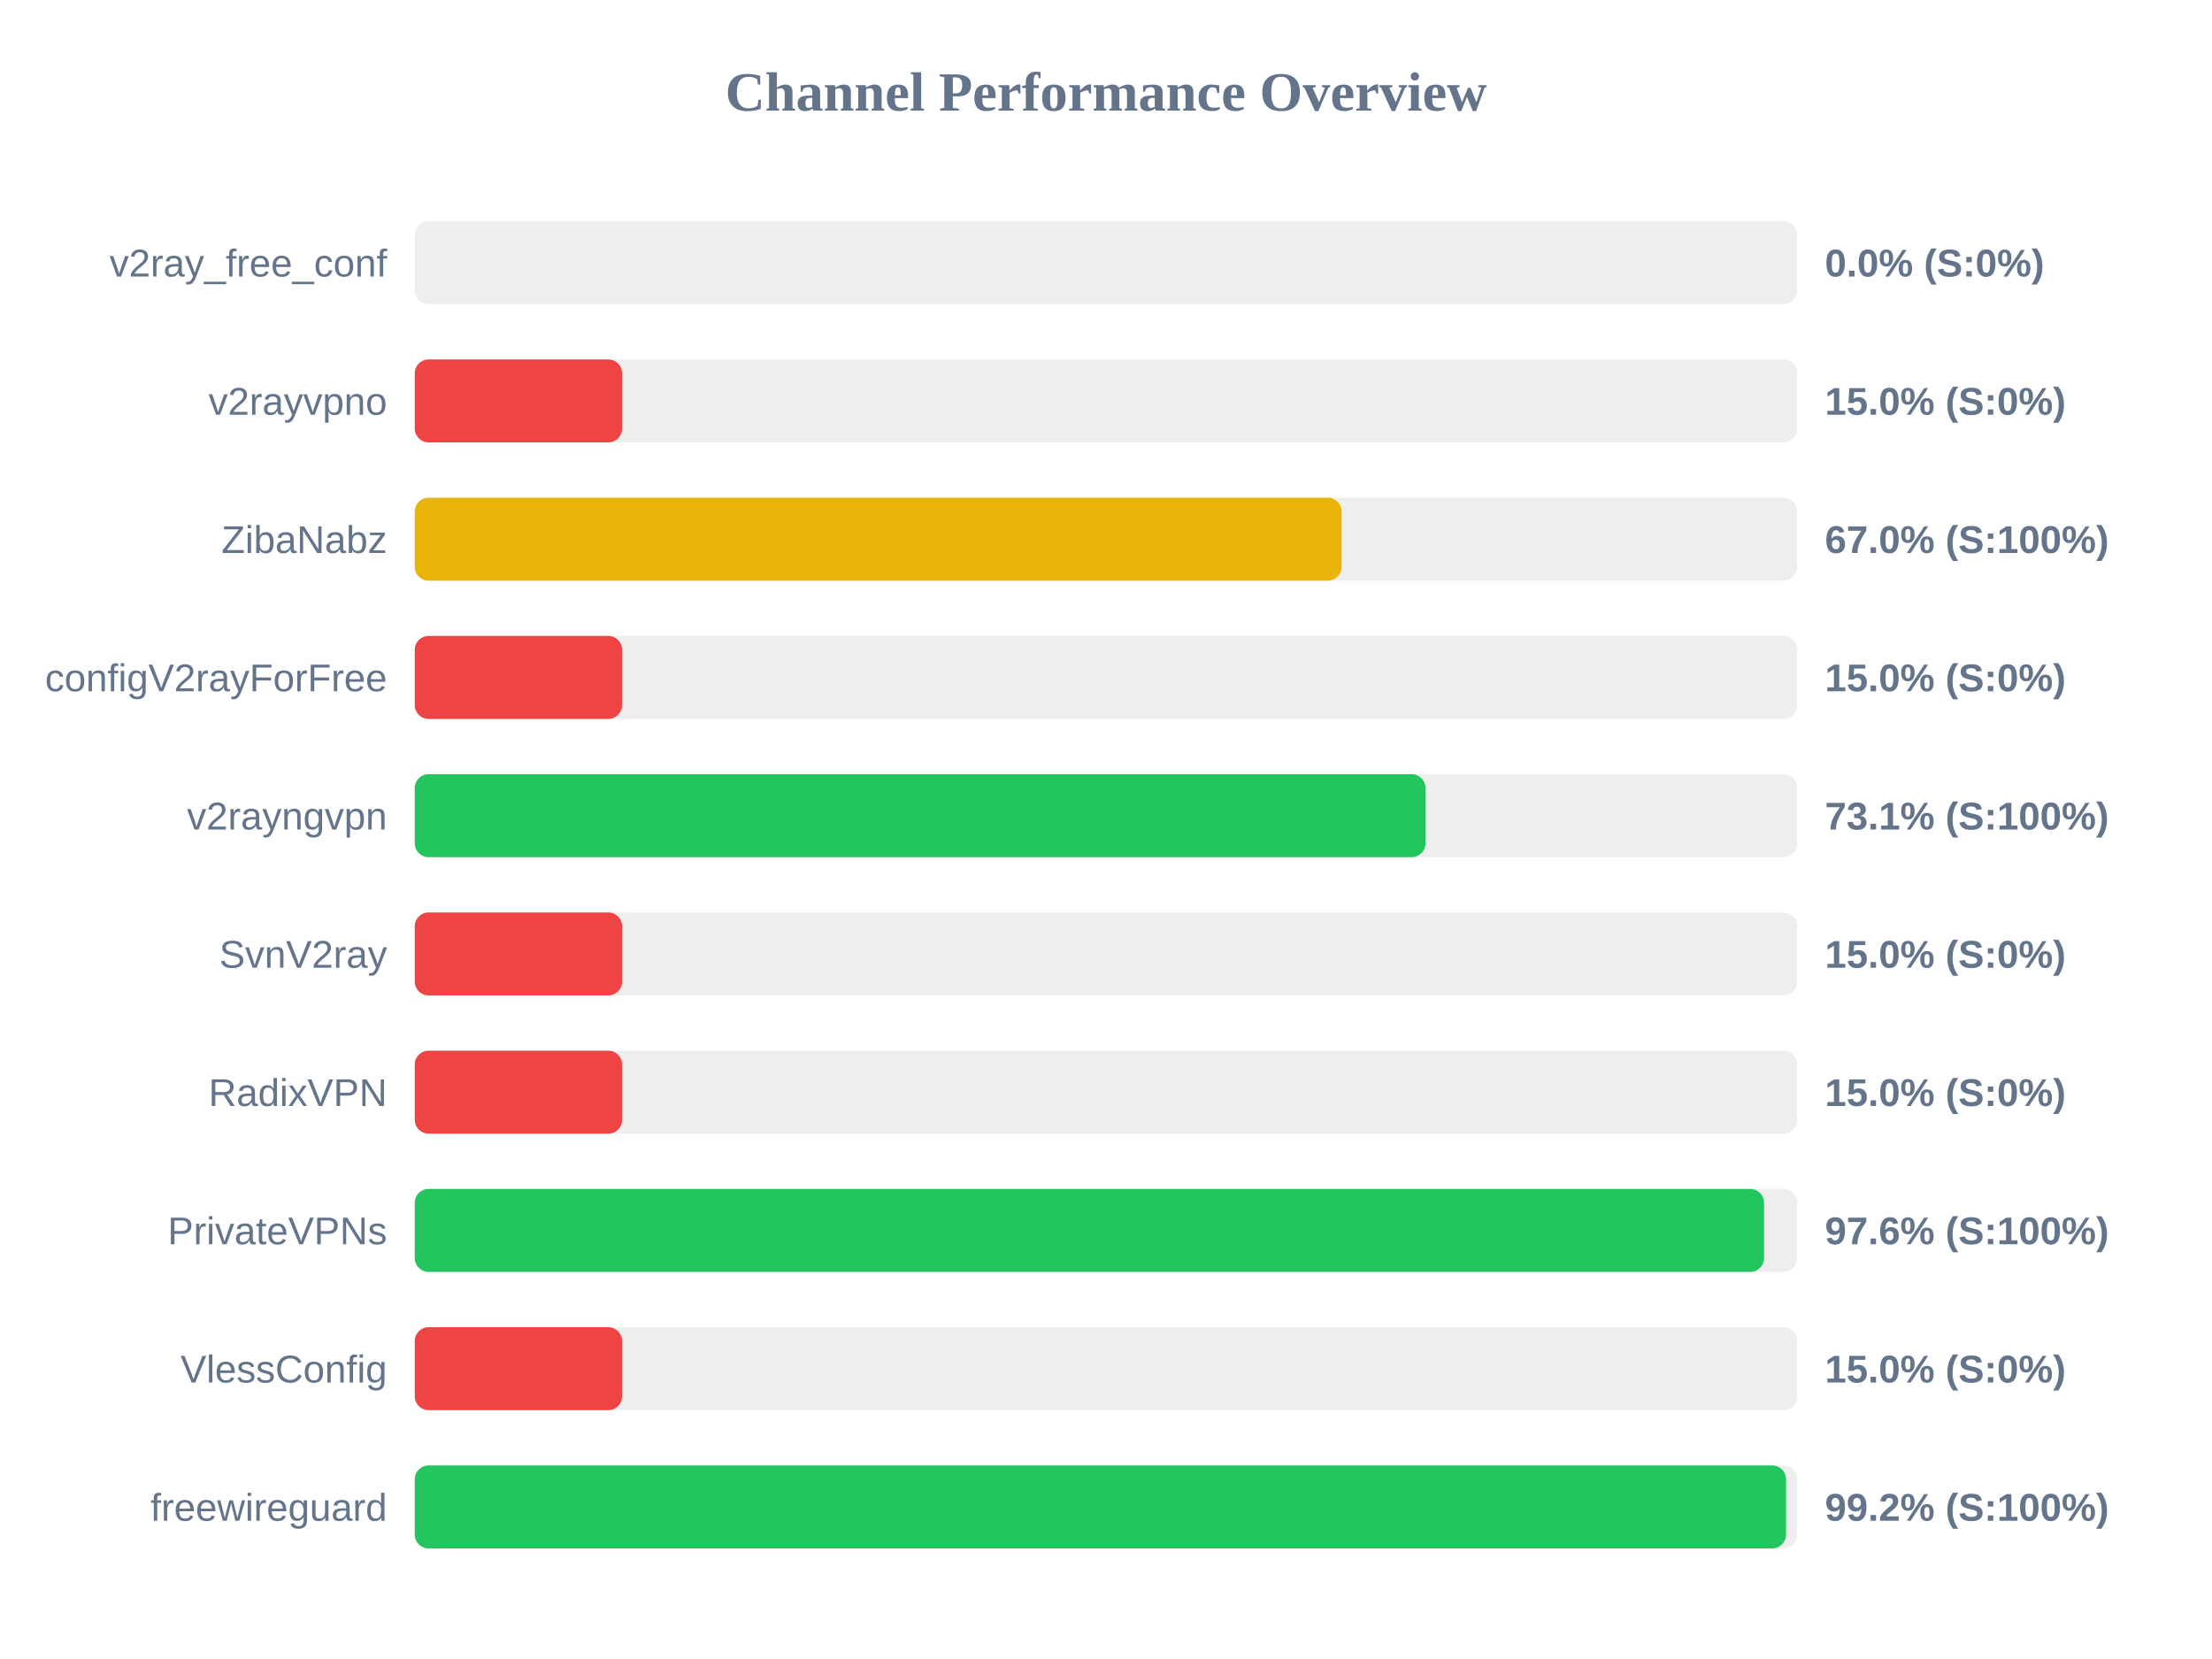
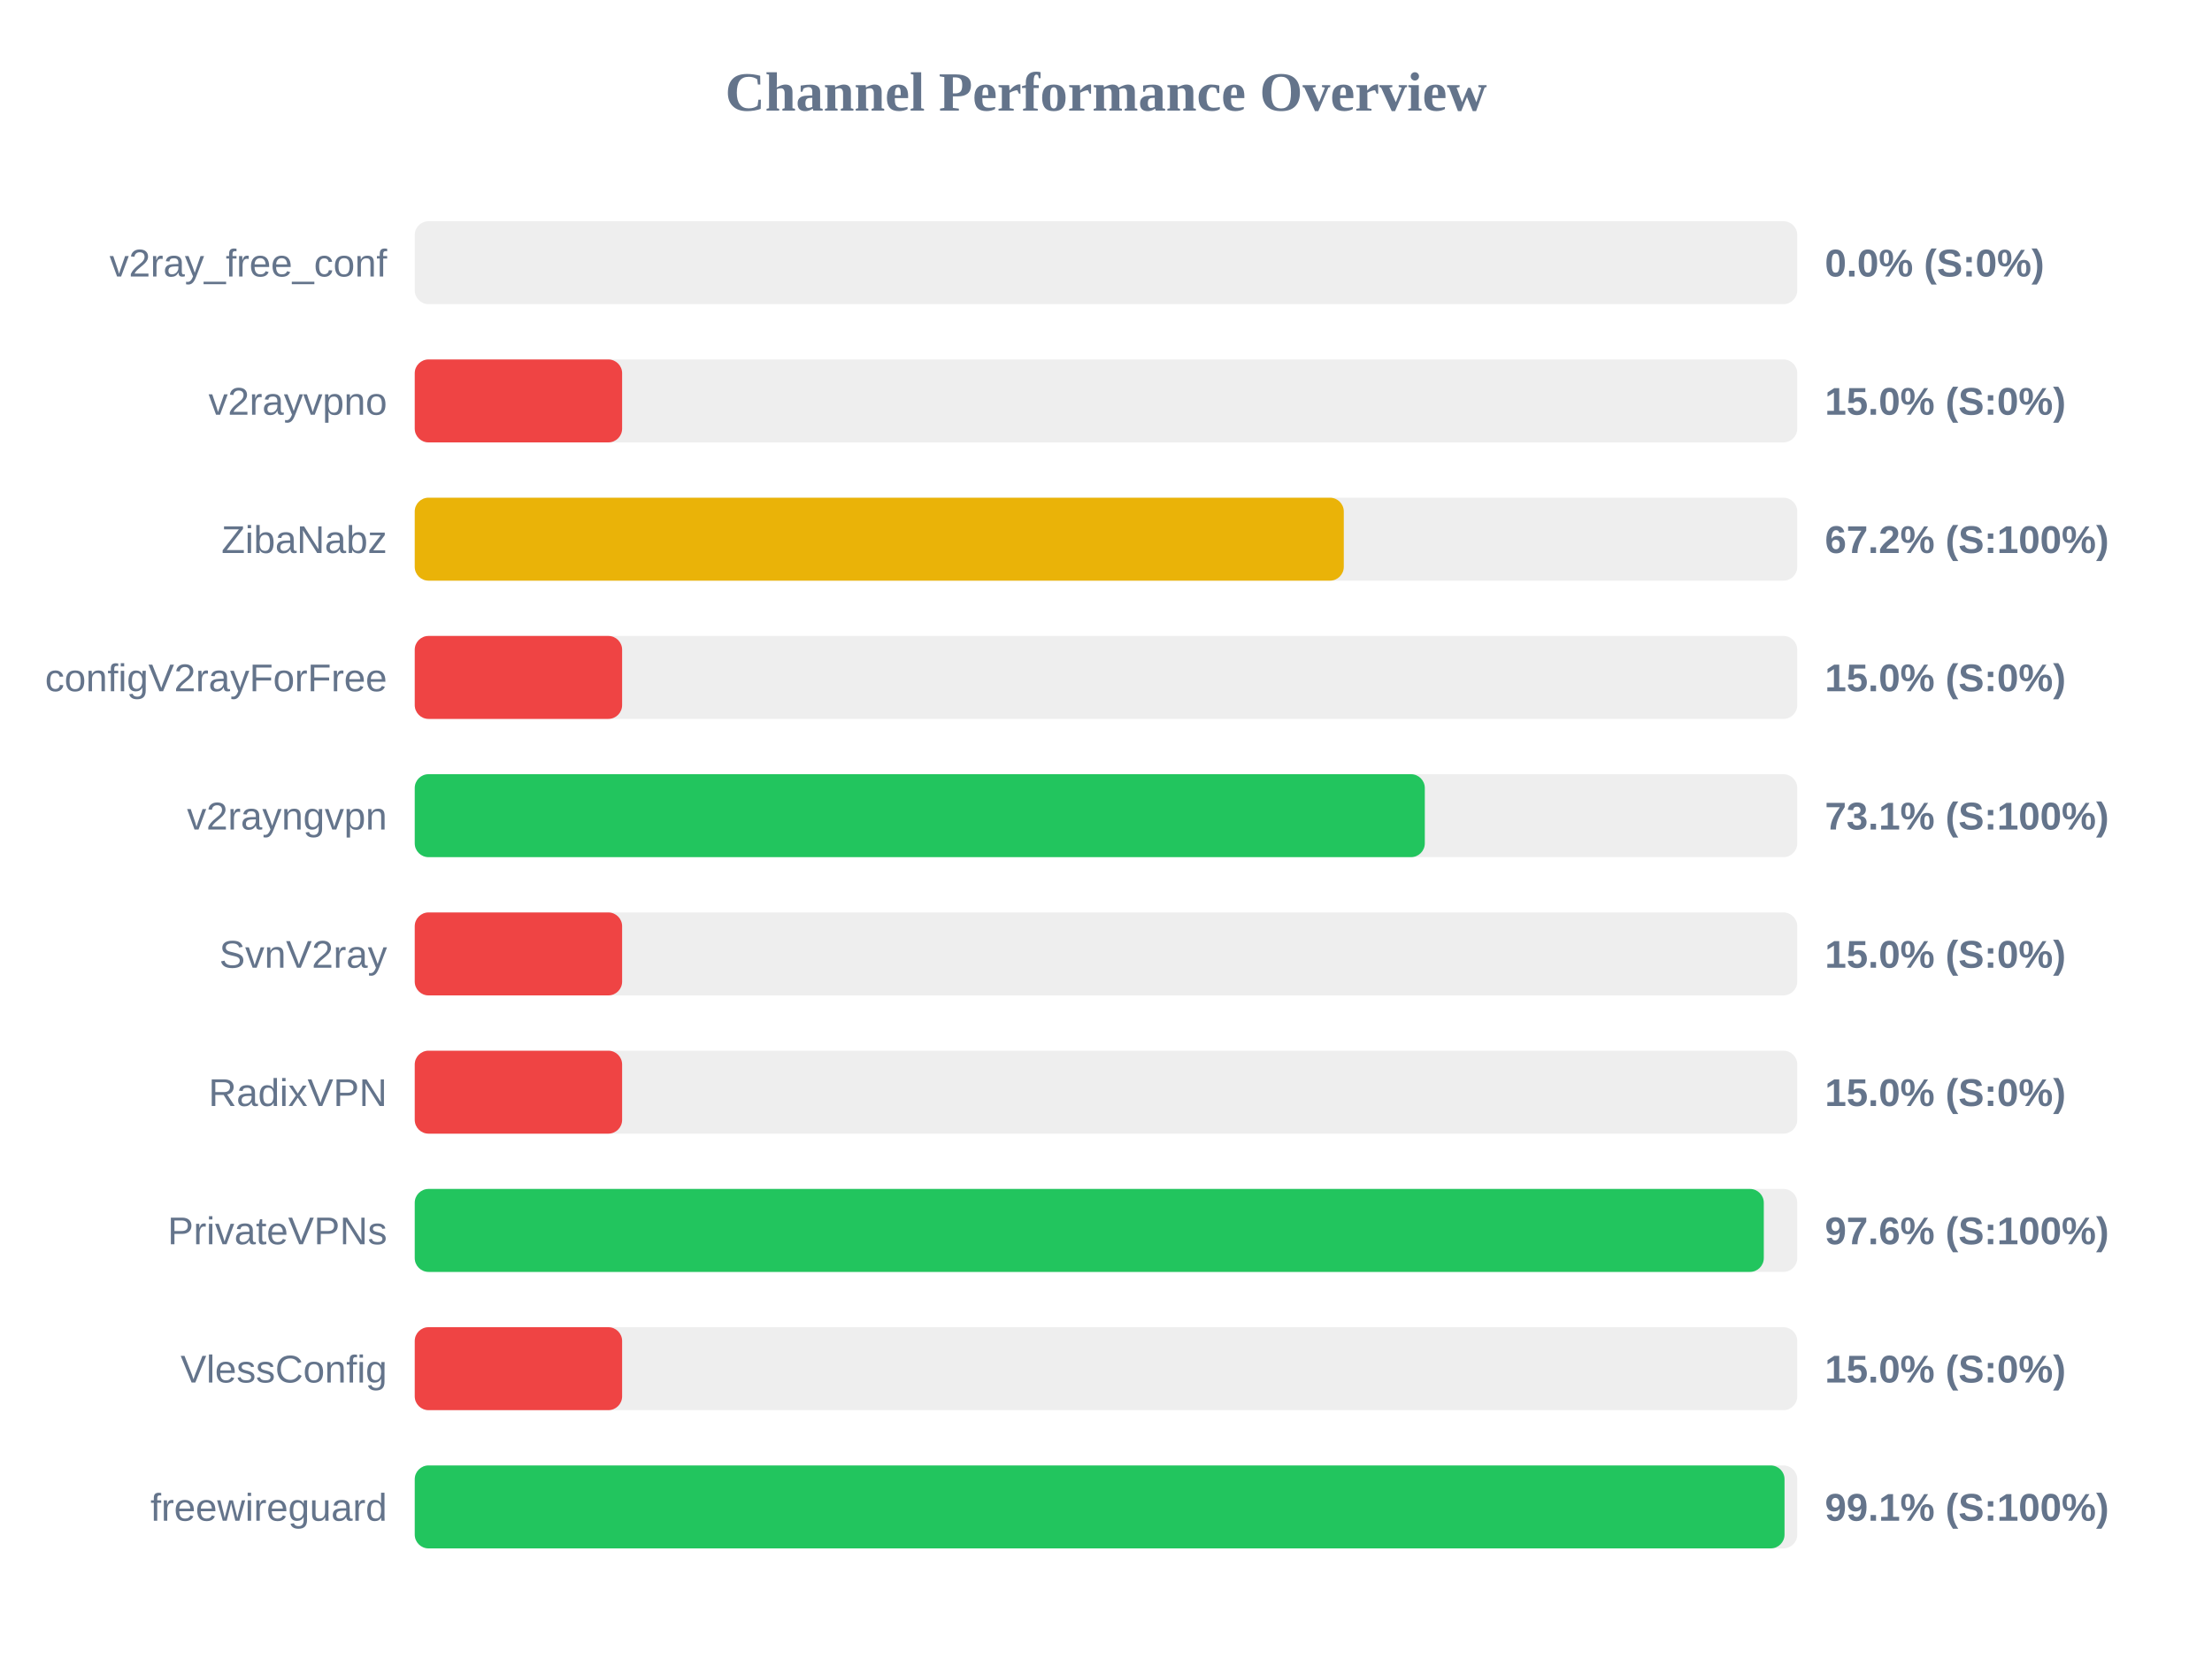
<svg xmlns="http://www.w3.org/2000/svg" width="800" height="600" version="1.1">
  <style>
        .row { font: 14px Arial; fill: #64748b; }
        .score { font: bold 14px Arial; fill: #64748b; }
    </style>
  <text x="400" y="40" text-anchor="middle" font-size="20px" font-weight="bold" fill="#64748b">Channel Performance Overview</text>
  <rect x="150" y="80" width="500" height="30" fill="#eee" rx="5" />
  <rect x="150" y="80" width="0.0" height="30" fill="#ef4444" rx="5" />
  <text x="140" y="100" text-anchor="end" class="row">v2ray_free_conf</text>
  <text x="660" y="100" text-anchor="start" class="score">0.0% (S:0%)</text>
  <rect x="150" y="130" width="500" height="30" fill="#eee" rx="5" />
  <rect x="150" y="130" width="75.0" height="30" fill="#ef4444" rx="5" />
  <text x="140" y="150" text-anchor="end" class="row">v2rayvpno</text>
  <text x="660" y="150" text-anchor="start" class="score">15.0% (S:0%)</text>
  <rect x="150" y="180" width="500" height="30" fill="#eee" rx="5" />
-   <rect x="150" y="180" width="335.2" height="30" fill="#eab308" rx="5" />
+   <rect x="150" y="180" width="336.0" height="30" fill="#eab308" rx="5" />
  <text x="140" y="200" text-anchor="end" class="row">ZibaNabz</text>
-   <text x="660" y="200" text-anchor="start" class="score">67.0% (S:100%)</text>
+   <text x="660" y="200" text-anchor="start" class="score">67.2% (S:100%)</text>
  <rect x="150" y="230" width="500" height="30" fill="#eee" rx="5" />
  <rect x="150" y="230" width="75.0" height="30" fill="#ef4444" rx="5" />
  <text x="140" y="250" text-anchor="end" class="row">configV2rayForFree</text>
  <text x="660" y="250" text-anchor="start" class="score">15.0% (S:0%)</text>
  <rect x="150" y="280" width="500" height="30" fill="#eee" rx="5" />
-   <rect x="150" y="280" width="365.55" height="30" fill="#22c55e" rx="5" />
+   <rect x="150" y="280" width="365.3" height="30" fill="#22c55e" rx="5" />
  <text x="140" y="300" text-anchor="end" class="row">v2rayngvpn</text>
  <text x="660" y="300" text-anchor="start" class="score">73.1% (S:100%)</text>
  <rect x="150" y="330" width="500" height="30" fill="#eee" rx="5" />
  <rect x="150" y="330" width="75.0" height="30" fill="#ef4444" rx="5" />
  <text x="140" y="350" text-anchor="end" class="row">SvnV2ray</text>
  <text x="660" y="350" text-anchor="start" class="score">15.0% (S:0%)</text>
  <rect x="150" y="380" width="500" height="30" fill="#eee" rx="5" />
  <rect x="150" y="380" width="75.0" height="30" fill="#ef4444" rx="5" />
  <text x="140" y="400" text-anchor="end" class="row">RadixVPN</text>
  <text x="660" y="400" text-anchor="start" class="score">15.0% (S:0%)</text>
  <rect x="150" y="430" width="500" height="30" fill="#eee" rx="5" />
-   <rect x="150" y="430" width="488.0" height="30" fill="#22c55e" rx="5" />
+   <rect x="150" y="430" width="487.9" height="30" fill="#22c55e" rx="5" />
  <text x="140" y="450" text-anchor="end" class="row">PrivateVPNs</text>
  <text x="660" y="450" text-anchor="start" class="score">97.6% (S:100%)</text>
  <rect x="150" y="480" width="500" height="30" fill="#eee" rx="5" />
  <rect x="150" y="480" width="75.0" height="30" fill="#ef4444" rx="5" />
  <text x="140" y="500" text-anchor="end" class="row">VlessConfig</text>
  <text x="660" y="500" text-anchor="start" class="score">15.0% (S:0%)</text>
  <rect x="150" y="530" width="500" height="30" fill="#eee" rx="5" />
-   <rect x="150" y="530" width="495.95" height="30" fill="#22c55e" rx="5" />
+   <rect x="150" y="530" width="495.4" height="30" fill="#22c55e" rx="5" />
  <text x="140" y="550" text-anchor="end" class="row">freewireguard</text>
-   <text x="660" y="550" text-anchor="start" class="score">99.2% (S:100%)</text>
+   <text x="660" y="550" text-anchor="start" class="score">99.1% (S:100%)</text>
</svg>
